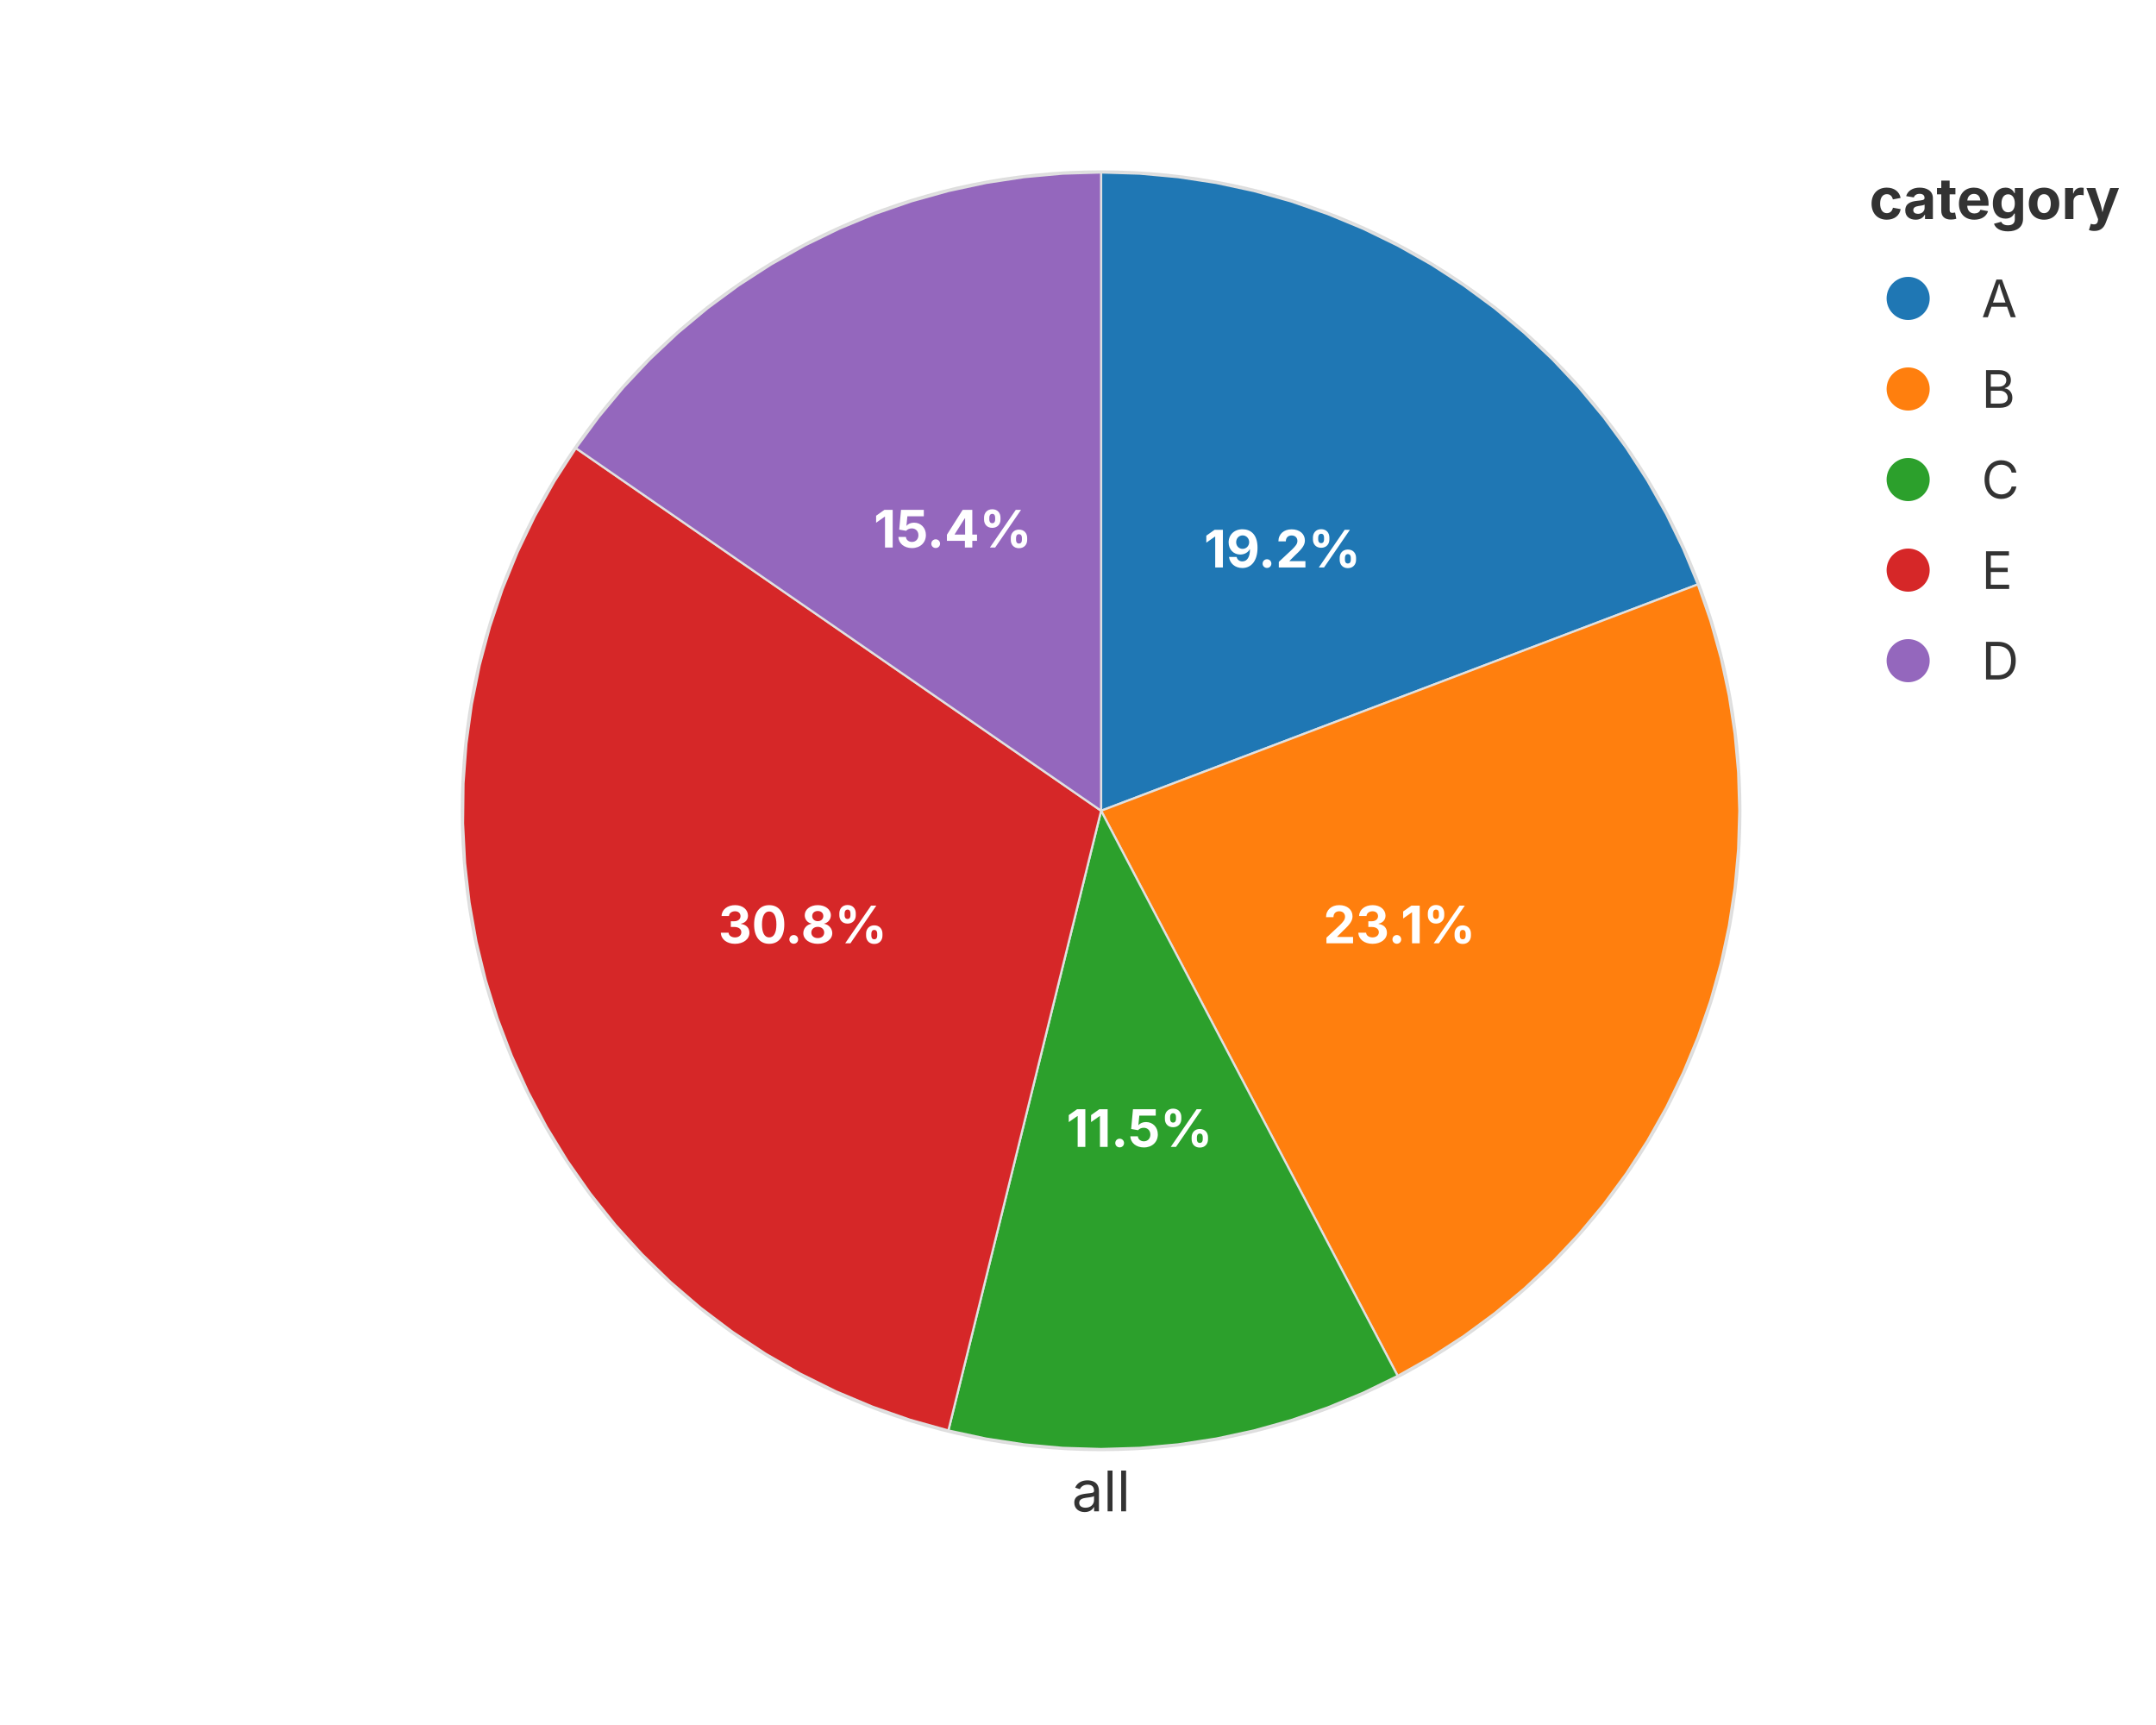
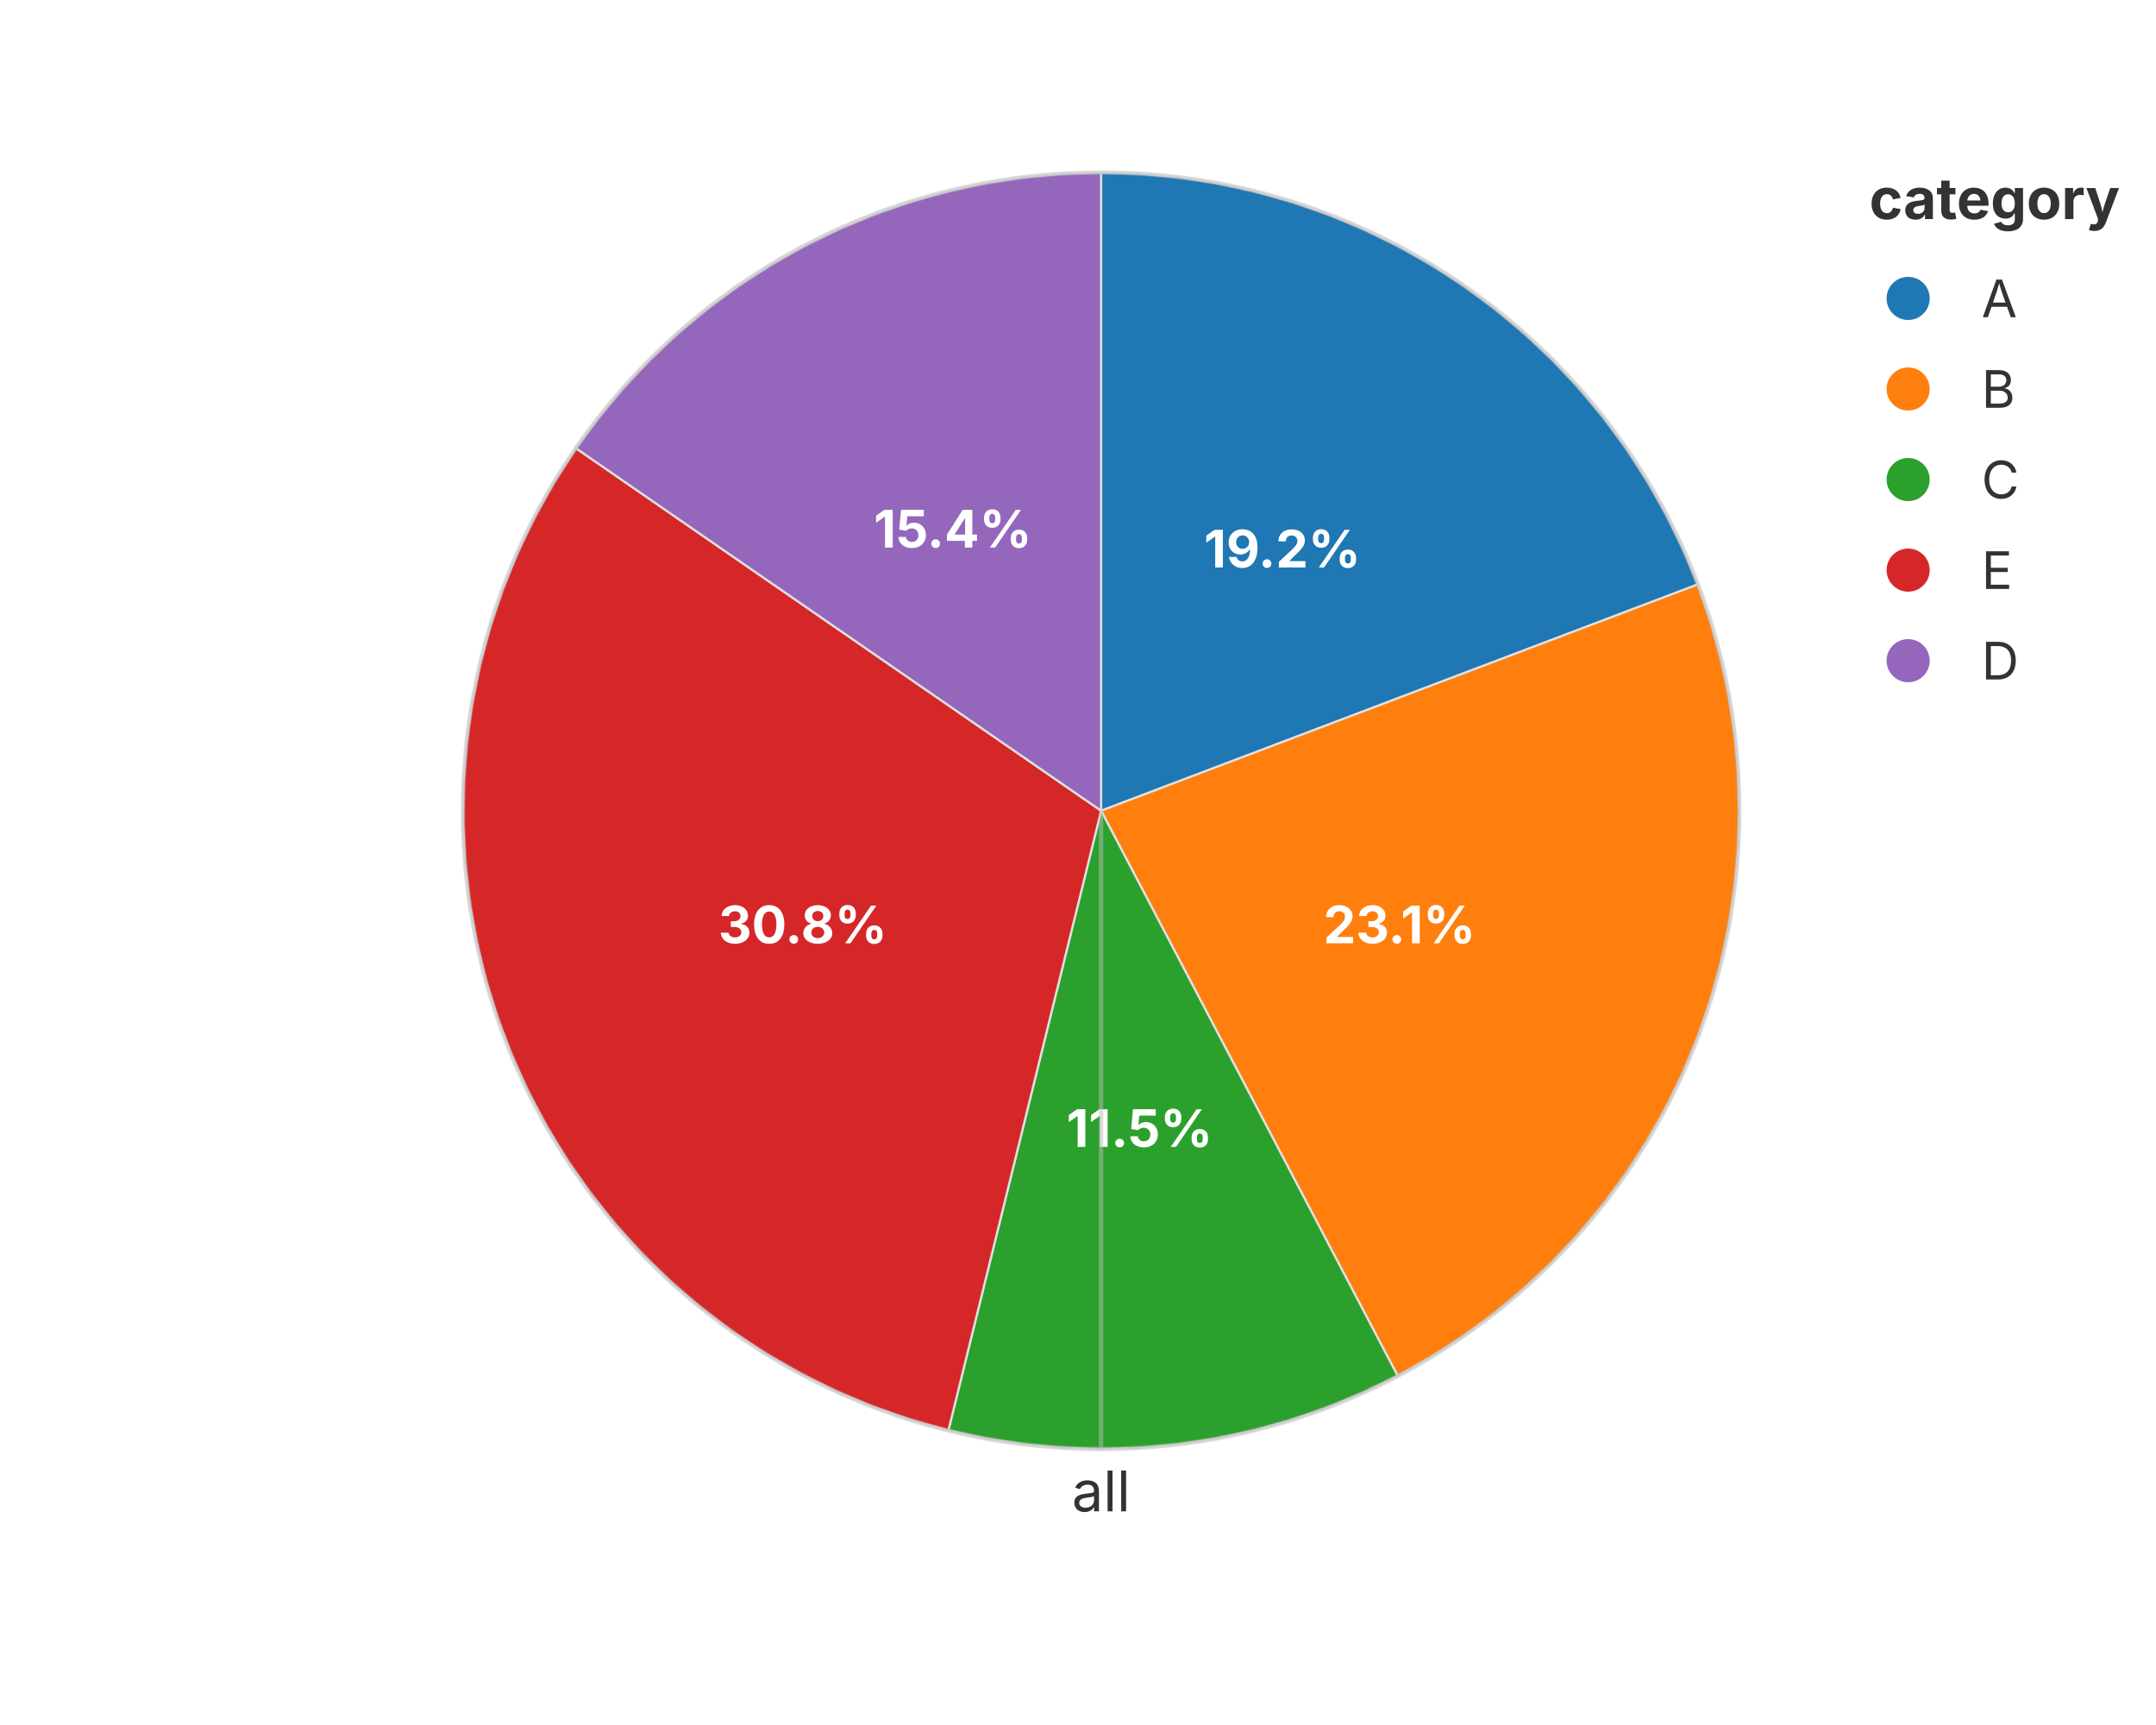
<svg xmlns="http://www.w3.org/2000/svg" width="500" height="400" viewBox="0 0 500 400">
  <rect x="0.000" y="0.000" width="500.000" height="400.000" fill="rgba(255,255,255,1.000)" stroke="none" stroke-width="0.000" fill-opacity="1.000" stroke-opacity="1.000" />
-   <circle cx="255.360" cy="188.000" r="148.000" fill="none" stroke="rgba(189,189,189,1.000)" stroke-width="1.000" fill-opacity="0.500" stroke-opacity="0.500" />
-   <line x1="255.360" y1="188.000" x2="255.360" y2="336.000" stroke="rgba(189,189,189,1.000)" stroke-width="1.000" stroke-opacity="0.500" />
-   <text x="255.360" y="341.000" font-size="13.0" font-family="Inter, -apple-system, BlinkMacSystemFont, 'Segoe UI', Roboto, Helvetica, Arial, 'PingFang SC', 'Microsoft YaHei', Ubuntu, Cantarell, 'Noto Sans', sans-serif" fill="rgba(51,51,51,1.000)" fill-opacity="1.000" text-anchor="middle" font-weight="normal" dominant-baseline="hanging" transform="rotate(0 255.360 341.000)">all</text>
  <polygon points="255.360,188.000 255.360,40.000 264.296,40.270 273.199,41.079 282.038,42.424 290.779,44.301 299.390,46.701 307.842,49.618 316.101,53.039 324.139,56.953 331.926,61.344 339.434,66.198 346.634,71.497 353.502,77.220 360.012,83.348 366.140,89.858 371.863,96.726 377.162,103.926 382.016,111.434 386.408,119.221 390.321,127.259 393.742,135.518 255.360,188.000 255.360,188.000 255.360,188.000 255.360,188.000 255.360,188.000 255.360,188.000 255.360,188.000 255.360,188.000 255.360,188.000 255.360,188.000 255.360,188.000 255.360,188.000 255.360,188.000 255.360,188.000 255.360,188.000 255.360,188.000 255.360,188.000 255.360,188.000 255.360,188.000 255.360,188.000" fill="rgba(31,119,180,1.000)" stroke="rgba(224,224,224,1.000)" stroke-width="0.500" fill-opacity="1.000" />
  <text x="297.397" y="127.099" font-size="12.0" font-family="Inter, -apple-system, BlinkMacSystemFont, 'Segoe UI', Roboto, Helvetica, Arial, 'PingFang SC', 'Microsoft YaHei', Ubuntu, Cantarell, 'Noto Sans', sans-serif" fill="rgba(255,255,255,1.000)" fill-opacity="1.000" text-anchor="middle" font-weight="bold" dominant-baseline="middle" transform="rotate(0 297.397 127.099)">19.2%</text>
  <polygon points="255.360,188.000 393.742,135.518 396.659,143.970 399.059,152.581 400.936,161.322 402.281,170.161 403.090,179.064 403.360,188.000 403.090,196.936 402.281,205.839 400.936,214.678 399.059,223.419 396.659,232.030 393.742,240.482 390.321,248.741 386.408,256.779 382.016,264.566 377.162,272.074 371.863,279.274 366.140,286.142 360.012,292.652 353.502,298.780 346.634,304.503 339.434,309.802 331.926,314.656 324.139,319.047 255.360,188.000 255.360,188.000 255.360,188.000 255.360,188.000 255.360,188.000 255.360,188.000 255.360,188.000 255.360,188.000 255.360,188.000 255.360,188.000 255.360,188.000 255.360,188.000 255.360,188.000 255.360,188.000 255.360,188.000 255.360,188.000 255.360,188.000 255.360,188.000 255.360,188.000 255.360,188.000 255.360,188.000 255.360,188.000 255.360,188.000 255.360,188.000" fill="rgba(255,127,14,1.000)" stroke="rgba(224,224,224,1.000)" stroke-width="0.500" fill-opacity="1.000" />
  <text x="324.551" y="214.241" font-size="12.0" font-family="Inter, -apple-system, BlinkMacSystemFont, 'Segoe UI', Roboto, Helvetica, Arial, 'PingFang SC', 'Microsoft YaHei', Ubuntu, Cantarell, 'Noto Sans', sans-serif" fill="rgba(255,255,255,1.000)" fill-opacity="1.000" text-anchor="middle" font-weight="bold" dominant-baseline="middle" transform="rotate(0 324.551 214.241)">23.1%</text>
  <polygon points="255.360,188.000 324.139,319.047 316.101,322.961 307.842,326.382 299.390,329.299 290.779,331.699 282.038,333.576 273.199,334.921 264.296,335.730 255.360,336.000 246.424,335.730 237.521,334.921 228.682,333.576 219.941,331.699 255.360,188.000 255.360,188.000 255.360,188.000 255.360,188.000 255.360,188.000 255.360,188.000 255.360,188.000 255.360,188.000 255.360,188.000 255.360,188.000 255.360,188.000 255.360,188.000" fill="rgba(44,160,44,1.000)" stroke="rgba(224,224,224,1.000)" stroke-width="0.500" fill-opacity="1.000" />
  <text x="264.280" y="261.460" font-size="12.0" font-family="Inter, -apple-system, BlinkMacSystemFont, 'Segoe UI', Roboto, Helvetica, Arial, 'PingFang SC', 'Microsoft YaHei', Ubuntu, Cantarell, 'Noto Sans', sans-serif" fill="rgba(255,255,255,1.000)" fill-opacity="1.000" text-anchor="middle" font-weight="bold" dominant-baseline="middle" transform="rotate(0 264.280 261.460)">11.5%</text>
  <polygon points="255.360,188.000 219.941,331.699 211.054,329.213 202.339,326.177 193.831,322.604 185.561,318.507 177.563,313.904 169.868,308.810 162.505,303.247 155.503,297.236 148.889,290.800 142.689,283.965 136.927,276.756 131.626,269.202 126.805,261.333 122.485,253.178 118.681,244.770 115.409,236.142 112.680,227.326 110.507,218.357 108.896,209.270 107.856,200.101 107.388,190.884 107.496,181.656 108.179,172.453 109.434,163.311 111.256,154.264 113.639,145.348 116.573,136.599 120.046,128.049 124.045,119.732 128.555,111.681 133.558,103.926 255.360,188.000 255.360,188.000 255.360,188.000 255.360,188.000 255.360,188.000 255.360,188.000 255.360,188.000 255.360,188.000 255.360,188.000 255.360,188.000 255.360,188.000 255.360,188.000 255.360,188.000 255.360,188.000 255.360,188.000 255.360,188.000 255.360,188.000 255.360,188.000 255.360,188.000 255.360,188.000 255.360,188.000 255.360,188.000 255.360,188.000 255.360,188.000 255.360,188.000 255.360,188.000 255.360,188.000 255.360,188.000 255.360,188.000 255.360,188.000 255.360,188.000" fill="rgba(214,39,40,1.000)" stroke="rgba(224,224,224,1.000)" stroke-width="0.500" fill-opacity="1.000" />
  <text x="186.169" y="214.241" font-size="12.0" font-family="Inter, -apple-system, BlinkMacSystemFont, 'Segoe UI', Roboto, Helvetica, Arial, 'PingFang SC', 'Microsoft YaHei', Ubuntu, Cantarell, 'Noto Sans', sans-serif" fill="rgba(255,255,255,1.000)" fill-opacity="1.000" text-anchor="middle" font-weight="bold" dominant-baseline="middle" transform="rotate(0 186.169 214.241)">30.8%</text>
  <polygon points="255.360,188.000 133.558,103.926 138.857,96.726 144.580,89.858 150.708,83.348 157.218,77.220 164.086,71.497 171.286,66.198 178.794,61.344 186.581,56.953 194.619,53.039 202.878,49.618 211.330,46.701 219.941,44.301 228.682,42.424 237.521,41.079 246.424,40.270 255.360,40.000 255.360,188.000 255.360,188.000 255.360,188.000 255.360,188.000 255.360,188.000 255.360,188.000 255.360,188.000 255.360,188.000 255.360,188.000 255.360,188.000 255.360,188.000 255.360,188.000 255.360,188.000 255.360,188.000 255.360,188.000 255.360,188.000" fill="rgba(148,103,189,1.000)" stroke="rgba(224,224,224,1.000)" stroke-width="0.500" fill-opacity="1.000" />
  <text x="220.970" y="122.476" font-size="12.0" font-family="Inter, -apple-system, BlinkMacSystemFont, 'Segoe UI', Roboto, Helvetica, Arial, 'PingFang SC', 'Microsoft YaHei', Ubuntu, Cantarell, 'Noto Sans', sans-serif" fill="rgba(255,255,255,1.000)" fill-opacity="1.000" text-anchor="middle" font-weight="bold" dominant-baseline="middle" transform="rotate(0 220.970 122.476)">15.4%</text>
+   <circle cx="255.360" cy="188.000" r="148.000" fill="none" stroke="rgba(189,189,189,1.000)" stroke-width="1.000" fill-opacity="0.500" stroke-opacity="0.500" />
+   <line x1="255.360" y1="188.000" x2="255.360" y2="336.000" stroke="rgba(189,189,189,1.000)" stroke-width="1.000" stroke-opacity="0.500" />
+   <text x="255.360" y="341.000" font-size="13.0" font-family="Inter, -apple-system, BlinkMacSystemFont, 'Segoe UI', Roboto, Helvetica, Arial, 'PingFang SC', 'Microsoft YaHei', Ubuntu, Cantarell, 'Noto Sans', sans-serif" fill="rgba(51,51,51,1.000)" fill-opacity="1.000" text-anchor="middle" font-weight="normal" dominant-baseline="hanging" transform="rotate(0 255.360 341.000)">all</text>
  <text x="433.520" y="46.000" font-size="13.2" font-family="Inter, -apple-system, BlinkMacSystemFont, 'Segoe UI', Roboto, Helvetica, Arial, 'PingFang SC', 'Microsoft YaHei', Ubuntu, Cantarell, 'Noto Sans', sans-serif" fill="rgba(51,51,51,1.000)" fill-opacity="1.000" text-anchor="start" font-weight="bold" dominant-baseline="central" transform="rotate(0 433.520 46.000)">category</text>
  <circle cx="442.520" cy="69.200" r="5.000" fill="rgba(31,119,180,1.000)" stroke="none" stroke-width="0.000" fill-opacity="1.000" stroke-opacity="1.000" />
  <text x="459.520" y="69.200" font-size="12.0" font-family="Inter, -apple-system, BlinkMacSystemFont, 'Segoe UI', Roboto, Helvetica, Arial, 'PingFang SC', 'Microsoft YaHei', Ubuntu, Cantarell, 'Noto Sans', sans-serif" fill="rgba(51,51,51,1.000)" fill-opacity="1.000" text-anchor="start" font-weight="normal" dominant-baseline="central" transform="rotate(0 459.520 69.200)">A</text>
  <circle cx="442.520" cy="90.200" r="5.000" fill="rgba(255,127,14,1.000)" stroke="none" stroke-width="0.000" fill-opacity="1.000" stroke-opacity="1.000" />
  <text x="459.520" y="90.200" font-size="12.0" font-family="Inter, -apple-system, BlinkMacSystemFont, 'Segoe UI', Roboto, Helvetica, Arial, 'PingFang SC', 'Microsoft YaHei', Ubuntu, Cantarell, 'Noto Sans', sans-serif" fill="rgba(51,51,51,1.000)" fill-opacity="1.000" text-anchor="start" font-weight="normal" dominant-baseline="central" transform="rotate(0 459.520 90.200)">B</text>
  <circle cx="442.520" cy="111.200" r="5.000" fill="rgba(44,160,44,1.000)" stroke="none" stroke-width="0.000" fill-opacity="1.000" stroke-opacity="1.000" />
  <text x="459.520" y="111.200" font-size="12.0" font-family="Inter, -apple-system, BlinkMacSystemFont, 'Segoe UI', Roboto, Helvetica, Arial, 'PingFang SC', 'Microsoft YaHei', Ubuntu, Cantarell, 'Noto Sans', sans-serif" fill="rgba(51,51,51,1.000)" fill-opacity="1.000" text-anchor="start" font-weight="normal" dominant-baseline="central" transform="rotate(0 459.520 111.200)">C</text>
  <circle cx="442.520" cy="132.200" r="5.000" fill="rgba(214,39,40,1.000)" stroke="none" stroke-width="0.000" fill-opacity="1.000" stroke-opacity="1.000" />
  <text x="459.520" y="132.200" font-size="12.0" font-family="Inter, -apple-system, BlinkMacSystemFont, 'Segoe UI', Roboto, Helvetica, Arial, 'PingFang SC', 'Microsoft YaHei', Ubuntu, Cantarell, 'Noto Sans', sans-serif" fill="rgba(51,51,51,1.000)" fill-opacity="1.000" text-anchor="start" font-weight="normal" dominant-baseline="central" transform="rotate(0 459.520 132.200)">E</text>
  <circle cx="442.520" cy="153.200" r="5.000" fill="rgba(148,103,189,1.000)" stroke="none" stroke-width="0.000" fill-opacity="1.000" stroke-opacity="1.000" />
  <text x="459.520" y="153.200" font-size="12.0" font-family="Inter, -apple-system, BlinkMacSystemFont, 'Segoe UI', Roboto, Helvetica, Arial, 'PingFang SC', 'Microsoft YaHei', Ubuntu, Cantarell, 'Noto Sans', sans-serif" fill="rgba(51,51,51,1.000)" fill-opacity="1.000" text-anchor="start" font-weight="normal" dominant-baseline="central" transform="rotate(0 459.520 153.200)">D</text>
</svg>
